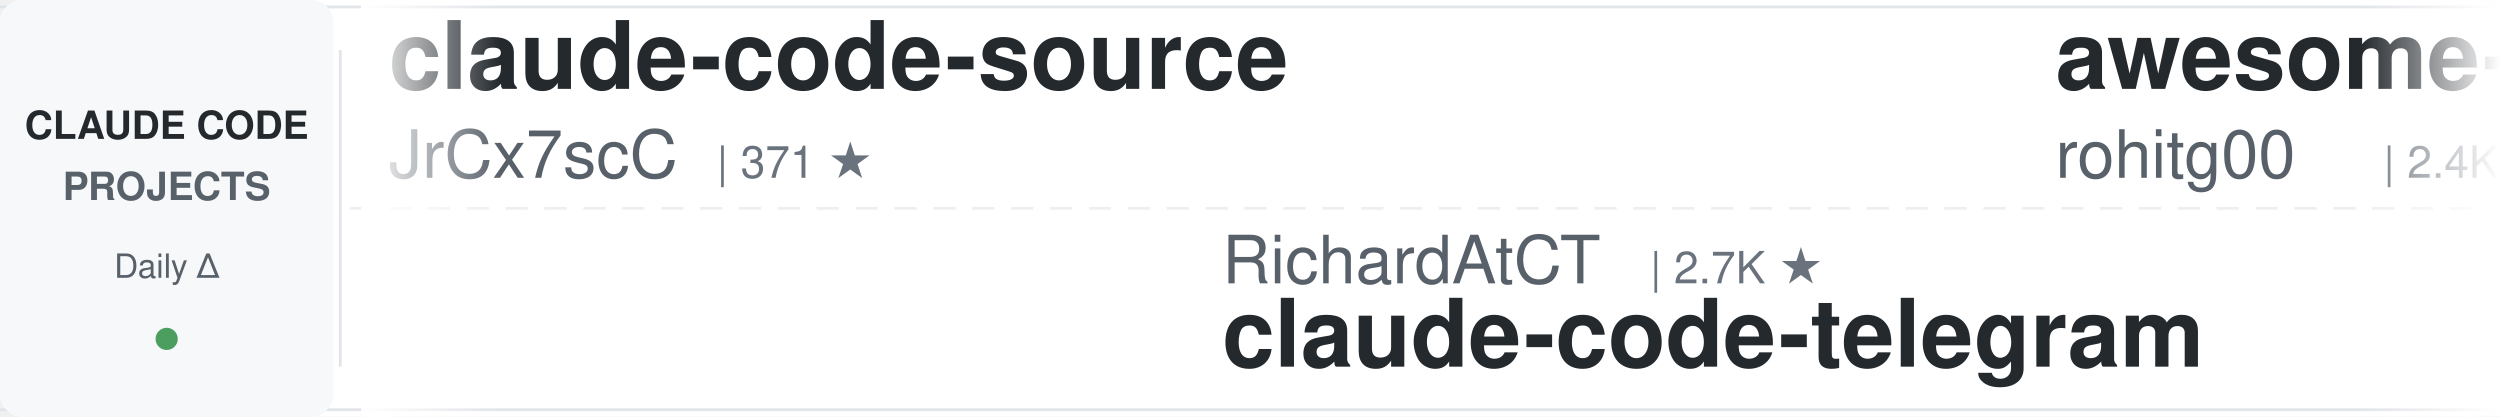
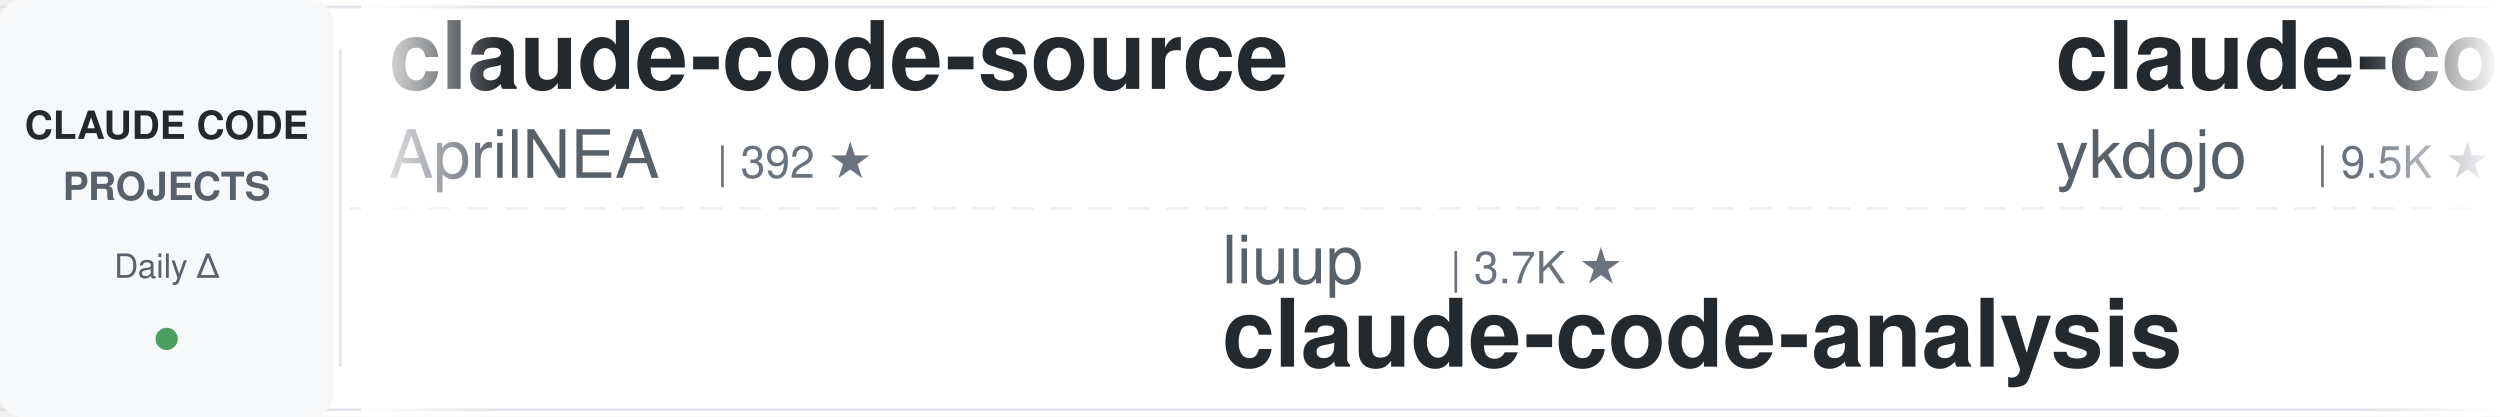
<svg xmlns="http://www.w3.org/2000/svg" width="900" height="150">
  <defs>
    <linearGradient id="leftFade" x1="0%" y1="0%" x2="100%" y2="0%">
      <stop offset="0%" style="stop-color:#ffffff;stop-opacity:1" />
      <stop offset="100%" style="stop-color:#ffffff;stop-opacity:0" />
    </linearGradient>
    <linearGradient id="rightFade" x1="0%" y1="0%" x2="100%" y2="0%">
      <stop offset="0%" style="stop-color:#ffffff;stop-opacity:0" />
      <stop offset="100%" style="stop-color:#ffffff;stop-opacity:1" />
    </linearGradient>
  </defs>
  <rect width="900" height="150" fill="#ffffff" rx="8" />
  <rect x="0" y="2" width="900" height="1" fill="#e1e4e8" />
  <rect x="0" y="147" width="900" height="1" fill="#e1e4e8" />
  <line x1="0" y1="75" x2="900" y2="75" stroke="#e1e4e8" stroke-width="1" stroke-dasharray="8 6" opacity="0.6" />
  <rect x="0" y="0" width="120" height="150" fill="#f6f8fa" rx="8" />
  <text x="60" y="50" font-family="-apple-system, BlinkMacSystemFont, 'Segoe UI', Helvetica, Arial, sans-serif" font-size="14" font-weight="600" fill="#24292e" text-anchor="middle">CLAUDE CODE</text>
  <text x="60" y="72" font-family="-apple-system, BlinkMacSystemFont, 'Segoe UI', Helvetica, Arial, sans-serif" font-size="14" font-weight="600" fill="#586069" text-anchor="middle">PROJECTS</text>
  <text x="60" y="100" font-family="-apple-system, BlinkMacSystemFont, 'Segoe UI', Helvetica, Arial, sans-serif" font-size="12" font-weight="500" fill="#586069" text-anchor="middle">Daily Δ</text>
  <circle cx="60" cy="122" r="4" fill="#22863a" opacity="0.8" />
  <rect x="122" y="18" width="1" height="114" fill="#e1e4e8" />
  <clipPath id="tickerClip">
    <rect x="130" y="0" width="770" height="150" />
  </clipPath>
  <g clip-path="url(#tickerClip)">
    <g id="tickerItems">
      <animateTransform attributeName="transform" attributeType="XML" type="translate" from="0 0" to="-3000 0" dur="54s" repeatCount="indefinite" />
      <g transform="translate(0, 0)">
        <text x="140" y="32" font-family="-apple-system, BlinkMacSystemFont, 'Segoe UI', Helvetica, Arial, sans-serif" font-size="34" font-weight="600" fill="#24292e">claude-code-source</text>
-         <text x="140" y="64" font-family="-apple-system, BlinkMacSystemFont, 'Segoe UI', Helvetica, Arial, sans-serif" font-size="24" font-weight="400" fill="#586069">JrCx7scC</text>
-         <text x="258" y="64" font-family="-apple-system, BlinkMacSystemFont, 'Segoe UI', Helvetica, Arial, sans-serif" font-size="16" font-weight="500" fill="#6a737d">| 371 ★</text>
+         <text x="140" y="64" font-family="-apple-system, BlinkMacSystemFont, 'Segoe UI', Helvetica, Arial, sans-serif" font-size="24" font-weight="400" fill="#586069">AprilNEA</text>
+         <text x="258" y="64" font-family="-apple-system, BlinkMacSystemFont, 'Segoe UI', Helvetica, Arial, sans-serif" font-size="16" font-weight="500" fill="#6a737d">| 392 ★</text>
      </g>
      <g transform="translate(300, 0)">
-         <text x="140" y="102" font-family="-apple-system, BlinkMacSystemFont, 'Segoe UI', Helvetica, Arial, sans-serif" font-size="24" font-weight="400" fill="#586069">RichardAtCT</text>
-         <text x="294" y="102" font-family="-apple-system, BlinkMacSystemFont, 'Segoe UI', Helvetica, Arial, sans-serif" font-size="16" font-weight="500" fill="#6a737d">| 2.7K ★</text>
-         <text x="140" y="132" font-family="-apple-system, BlinkMacSystemFont, 'Segoe UI', Helvetica, Arial, sans-serif" font-size="34" font-weight="600" fill="#24292e">claude-code-telegram</text>
+         <text x="140" y="102" font-family="-apple-system, BlinkMacSystemFont, 'Segoe UI', Helvetica, Arial, sans-serif" font-size="24" font-weight="400" fill="#586069">liuup</text>
+         <text x="222" y="102" font-family="-apple-system, BlinkMacSystemFont, 'Segoe UI', Helvetica, Arial, sans-serif" font-size="16" font-weight="500" fill="#6a737d">| 3.7K ★</text>
+         <text x="140" y="132" font-family="-apple-system, BlinkMacSystemFont, 'Segoe UI', Helvetica, Arial, sans-serif" font-size="34" font-weight="600" fill="#24292e">claude-code-analysis</text>
      </g>
      <g transform="translate(600, 0)">
-         <text x="140" y="32" font-family="-apple-system, BlinkMacSystemFont, 'Segoe UI', Helvetica, Arial, sans-serif" font-size="34" font-weight="600" fill="#24292e">awesome-claude-code-tool...</text>
-         <text x="140" y="64" font-family="-apple-system, BlinkMacSystemFont, 'Segoe UI', Helvetica, Arial, sans-serif" font-size="24" font-weight="400" fill="#586069">rohitg00</text>
-         <text x="258" y="64" font-family="-apple-system, BlinkMacSystemFont, 'Segoe UI', Helvetica, Arial, sans-serif" font-size="16" font-weight="500" fill="#6a737d">| 2.4K ★</text>
+         <text x="140" y="32" font-family="-apple-system, BlinkMacSystemFont, 'Segoe UI', Helvetica, Arial, sans-serif" font-size="34" font-weight="600" fill="#24292e">claude-code-tips</text>
+         <text x="140" y="64" font-family="-apple-system, BlinkMacSystemFont, 'Segoe UI', Helvetica, Arial, sans-serif" font-size="24" font-weight="400" fill="#586069">ykdojo</text>
+         <text x="234" y="64" font-family="-apple-system, BlinkMacSystemFont, 'Segoe UI', Helvetica, Arial, sans-serif" font-size="16" font-weight="500" fill="#6a737d">| 9.5K ★</text>
      </g>
      <g transform="translate(900, 0)">
-         <text x="140" y="102" font-family="-apple-system, BlinkMacSystemFont, 'Segoe UI', Helvetica, Arial, sans-serif" font-size="24" font-weight="400" fill="#586069">zebbern</text>
-         <text x="246" y="102" font-family="-apple-system, BlinkMacSystemFont, 'Segoe UI', Helvetica, Arial, sans-serif" font-size="16" font-weight="500" fill="#6a737d">| 4.4K ★</text>
-         <text x="140" y="132" font-family="-apple-system, BlinkMacSystemFont, 'Segoe UI', Helvetica, Arial, sans-serif" font-size="34" font-weight="600" fill="#24292e">claude-code-guide</text>
+         <text x="140" y="102" font-family="-apple-system, BlinkMacSystemFont, 'Segoe UI', Helvetica, Arial, sans-serif" font-size="24" font-weight="400" fill="#586069">Njengah</text>
+         <text x="246" y="102" font-family="-apple-system, BlinkMacSystemFont, 'Segoe UI', Helvetica, Arial, sans-serif" font-size="16" font-weight="500" fill="#6a737d">| 1.9K ★</text>
+         <text x="140" y="132" font-family="-apple-system, BlinkMacSystemFont, 'Segoe UI', Helvetica, Arial, sans-serif" font-size="34" font-weight="600" fill="#24292e">claude-code-cheat-sheet</text>
      </g>
      <g transform="translate(1200, 0)">
-         <text x="140" y="32" font-family="-apple-system, BlinkMacSystemFont, 'Segoe UI', Helvetica, Arial, sans-serif" font-size="34" font-weight="600" fill="#24292e">claude-code-ultimate-gui...</text>
-         <text x="140" y="64" font-family="-apple-system, BlinkMacSystemFont, 'Segoe UI', Helvetica, Arial, sans-serif" font-size="24" font-weight="400" fill="#586069">FlorianBruniaux</text>
-         <text x="342" y="64" font-family="-apple-system, BlinkMacSystemFont, 'Segoe UI', Helvetica, Arial, sans-serif" font-size="16" font-weight="500" fill="#6a737d">| 5.6K ★</text>
+         <text x="140" y="32" font-family="-apple-system, BlinkMacSystemFont, 'Segoe UI', Helvetica, Arial, sans-serif" font-size="34" font-weight="600" fill="#24292e">claude-code-hooks-master...</text>
+         <text x="140" y="64" font-family="-apple-system, BlinkMacSystemFont, 'Segoe UI', Helvetica, Arial, sans-serif" font-size="24" font-weight="400" fill="#586069">disler</text>
+         <text x="234" y="64" font-family="-apple-system, BlinkMacSystemFont, 'Segoe UI', Helvetica, Arial, sans-serif" font-size="16" font-weight="500" fill="#6a737d">| 3.9K ★</text>
      </g>
      <g transform="translate(1500, 0)">
-         <text x="140" y="102" font-family="-apple-system, BlinkMacSystemFont, 'Segoe UI', Helvetica, Arial, sans-serif" font-size="24" font-weight="400" fill="#586069">nicedreamzapp</text>
-         <text x="318" y="102" font-family="-apple-system, BlinkMacSystemFont, 'Segoe UI', Helvetica, Arial, sans-serif" font-size="16" font-weight="500" fill="#6a737d">| 3.0K ★</text>
-         <text x="140" y="132" font-family="-apple-system, BlinkMacSystemFont, 'Segoe UI', Helvetica, Arial, sans-serif" font-size="34" font-weight="600" fill="#24292e">claude-code-local</text>
+         <text x="140" y="102" font-family="-apple-system, BlinkMacSystemFont, 'Segoe UI', Helvetica, Arial, sans-serif" font-size="24" font-weight="400" fill="#586069">Pimzino</text>
+         <text x="246" y="102" font-family="-apple-system, BlinkMacSystemFont, 'Segoe UI', Helvetica, Arial, sans-serif" font-size="16" font-weight="500" fill="#6a737d">| 3.8K ★</text>
+         <text x="140" y="132" font-family="-apple-system, BlinkMacSystemFont, 'Segoe UI', Helvetica, Arial, sans-serif" font-size="34" font-weight="600" fill="#24292e">claude-code-spec-workflo...</text>
      </g>
      <g transform="translate(1800, 0)">
-         <text x="140" y="32" font-family="-apple-system, BlinkMacSystemFont, 'Segoe UI', Helvetica, Arial, sans-serif" font-size="34" font-weight="600" fill="#24292e">arcads-claude-code</text>
-         <text x="140" y="64" font-family="-apple-system, BlinkMacSystemFont, 'Segoe UI', Helvetica, Arial, sans-serif" font-size="24" font-weight="400" fill="#586069">krusemediallc</text>
-         <text x="318" y="64" font-family="-apple-system, BlinkMacSystemFont, 'Segoe UI', Helvetica, Arial, sans-serif" font-size="16" font-weight="500" fill="#6a737d">| 1.1K ★</text>
+         <text x="140" y="32" font-family="-apple-system, BlinkMacSystemFont, 'Segoe UI', Helvetica, Arial, sans-serif" font-size="34" font-weight="600" fill="#24292e">claude-code-engineering</text>
+         <text x="140" y="64" font-family="-apple-system, BlinkMacSystemFont, 'Segoe UI', Helvetica, Arial, sans-serif" font-size="24" font-weight="400" fill="#586069">huangjia2019</text>
+         <text x="306" y="64" font-family="-apple-system, BlinkMacSystemFont, 'Segoe UI', Helvetica, Arial, sans-serif" font-size="16" font-weight="500" fill="#6a737d">| 1.0K ★</text>
      </g>
      <g transform="translate(2100, 0)">
-         <text x="140" y="102" font-family="-apple-system, BlinkMacSystemFont, 'Segoe UI', Helvetica, Arial, sans-serif" font-size="24" font-weight="400" fill="#586069">jeremylongshore</text>
-         <text x="342" y="102" font-family="-apple-system, BlinkMacSystemFont, 'Segoe UI', Helvetica, Arial, sans-serif" font-size="16" font-weight="500" fill="#6a737d">| 2.6K ★</text>
-         <text x="140" y="132" font-family="-apple-system, BlinkMacSystemFont, 'Segoe UI', Helvetica, Arial, sans-serif" font-size="34" font-weight="600" fill="#24292e">claude-code-plugins-plus...</text>
+         <text x="140" y="102" font-family="-apple-system, BlinkMacSystemFont, 'Segoe UI', Helvetica, Arial, sans-serif" font-size="24" font-weight="400" fill="#586069">Yeachan-Heo</text>
+         <text x="294" y="102" font-family="-apple-system, BlinkMacSystemFont, 'Segoe UI', Helvetica, Arial, sans-serif" font-size="16" font-weight="500" fill="#6a737d">| 38.2K ★</text>
+         <text x="140" y="132" font-family="-apple-system, BlinkMacSystemFont, 'Segoe UI', Helvetica, Arial, sans-serif" font-size="34" font-weight="600" fill="#24292e">oh-my-claudecode</text>
      </g>
      <g transform="translate(2400, 0)">
-         <text x="140" y="32" font-family="-apple-system, BlinkMacSystemFont, 'Segoe UI', Helvetica, Arial, sans-serif" font-size="34" font-weight="600" fill="#24292e">claude-code-showcase</text>
-         <text x="140" y="64" font-family="-apple-system, BlinkMacSystemFont, 'Segoe UI', Helvetica, Arial, sans-serif" font-size="24" font-weight="400" fill="#586069">ChrisWiles</text>
-         <text x="282" y="64" font-family="-apple-system, BlinkMacSystemFont, 'Segoe UI', Helvetica, Arial, sans-serif" font-size="16" font-weight="500" fill="#6a737d">| 6.0K ★</text>
+         <text x="140" y="32" font-family="-apple-system, BlinkMacSystemFont, 'Segoe UI', Helvetica, Arial, sans-serif" font-size="34" font-weight="600" fill="#24292e">claude-code-telegram</text>
+         <text x="140" y="64" font-family="-apple-system, BlinkMacSystemFont, 'Segoe UI', Helvetica, Arial, sans-serif" font-size="24" font-weight="400" fill="#586069">RichardAtCT</text>
+         <text x="294" y="64" font-family="-apple-system, BlinkMacSystemFont, 'Segoe UI', Helvetica, Arial, sans-serif" font-size="16" font-weight="500" fill="#6a737d">| 2.7K ★</text>
      </g>
      <g transform="translate(2700, 0)">
-         <text x="140" y="102" font-family="-apple-system, BlinkMacSystemFont, 'Segoe UI', Helvetica, Arial, sans-serif" font-size="24" font-weight="400" fill="#586069">alirezarezvani</text>
-         <text x="330" y="102" font-family="-apple-system, BlinkMacSystemFont, 'Segoe UI', Helvetica, Arial, sans-serif" font-size="16" font-weight="500" fill="#6a737d">| 23.4K ★</text>
-         <text x="140" y="132" font-family="-apple-system, BlinkMacSystemFont, 'Segoe UI', Helvetica, Arial, sans-serif" font-size="34" font-weight="600" fill="#24292e">claude-skills</text>
+         <text x="140" y="102" font-family="-apple-system, BlinkMacSystemFont, 'Segoe UI', Helvetica, Arial, sans-serif" font-size="24" font-weight="400" fill="#586069">Donchitos</text>
+         <text x="270" y="102" font-family="-apple-system, BlinkMacSystemFont, 'Segoe UI', Helvetica, Arial, sans-serif" font-size="16" font-weight="500" fill="#6a737d">| 23.5K ★</text>
+         <text x="140" y="132" font-family="-apple-system, BlinkMacSystemFont, 'Segoe UI', Helvetica, Arial, sans-serif" font-size="34" font-weight="600" fill="#24292e">Claude-Code-Game-Studios</text>
      </g>
      <g transform="translate(3000, 0)">
        <text x="140" y="32" font-family="-apple-system, BlinkMacSystemFont, 'Segoe UI', Helvetica, Arial, sans-serif" font-size="34" font-weight="600" fill="#24292e">claude-code-source</text>
-         <text x="140" y="64" font-family="-apple-system, BlinkMacSystemFont, 'Segoe UI', Helvetica, Arial, sans-serif" font-size="24" font-weight="400" fill="#586069">JrCx7scC</text>
-         <text x="258" y="64" font-family="-apple-system, BlinkMacSystemFont, 'Segoe UI', Helvetica, Arial, sans-serif" font-size="16" font-weight="500" fill="#6a737d">| 371 ★</text>
+         <text x="140" y="64" font-family="-apple-system, BlinkMacSystemFont, 'Segoe UI', Helvetica, Arial, sans-serif" font-size="24" font-weight="400" fill="#586069">AprilNEA</text>
+         <text x="258" y="64" font-family="-apple-system, BlinkMacSystemFont, 'Segoe UI', Helvetica, Arial, sans-serif" font-size="16" font-weight="500" fill="#6a737d">| 392 ★</text>
      </g>
      <g transform="translate(3300, 0)">
-         <text x="140" y="102" font-family="-apple-system, BlinkMacSystemFont, 'Segoe UI', Helvetica, Arial, sans-serif" font-size="24" font-weight="400" fill="#586069">RichardAtCT</text>
-         <text x="294" y="102" font-family="-apple-system, BlinkMacSystemFont, 'Segoe UI', Helvetica, Arial, sans-serif" font-size="16" font-weight="500" fill="#6a737d">| 2.7K ★</text>
-         <text x="140" y="132" font-family="-apple-system, BlinkMacSystemFont, 'Segoe UI', Helvetica, Arial, sans-serif" font-size="34" font-weight="600" fill="#24292e">claude-code-telegram</text>
+         <text x="140" y="102" font-family="-apple-system, BlinkMacSystemFont, 'Segoe UI', Helvetica, Arial, sans-serif" font-size="24" font-weight="400" fill="#586069">liuup</text>
+         <text x="222" y="102" font-family="-apple-system, BlinkMacSystemFont, 'Segoe UI', Helvetica, Arial, sans-serif" font-size="16" font-weight="500" fill="#6a737d">| 3.7K ★</text>
+         <text x="140" y="132" font-family="-apple-system, BlinkMacSystemFont, 'Segoe UI', Helvetica, Arial, sans-serif" font-size="34" font-weight="600" fill="#24292e">claude-code-analysis</text>
      </g>
      <g transform="translate(3600, 0)">
-         <text x="140" y="32" font-family="-apple-system, BlinkMacSystemFont, 'Segoe UI', Helvetica, Arial, sans-serif" font-size="34" font-weight="600" fill="#24292e">awesome-claude-code-tool...</text>
-         <text x="140" y="64" font-family="-apple-system, BlinkMacSystemFont, 'Segoe UI', Helvetica, Arial, sans-serif" font-size="24" font-weight="400" fill="#586069">rohitg00</text>
-         <text x="258" y="64" font-family="-apple-system, BlinkMacSystemFont, 'Segoe UI', Helvetica, Arial, sans-serif" font-size="16" font-weight="500" fill="#6a737d">| 2.4K ★</text>
+         <text x="140" y="32" font-family="-apple-system, BlinkMacSystemFont, 'Segoe UI', Helvetica, Arial, sans-serif" font-size="34" font-weight="600" fill="#24292e">claude-code-tips</text>
+         <text x="140" y="64" font-family="-apple-system, BlinkMacSystemFont, 'Segoe UI', Helvetica, Arial, sans-serif" font-size="24" font-weight="400" fill="#586069">ykdojo</text>
+         <text x="234" y="64" font-family="-apple-system, BlinkMacSystemFont, 'Segoe UI', Helvetica, Arial, sans-serif" font-size="16" font-weight="500" fill="#6a737d">| 9.5K ★</text>
      </g>
      <g transform="translate(3900, 0)">
-         <text x="140" y="102" font-family="-apple-system, BlinkMacSystemFont, 'Segoe UI', Helvetica, Arial, sans-serif" font-size="24" font-weight="400" fill="#586069">zebbern</text>
-         <text x="246" y="102" font-family="-apple-system, BlinkMacSystemFont, 'Segoe UI', Helvetica, Arial, sans-serif" font-size="16" font-weight="500" fill="#6a737d">| 4.4K ★</text>
-         <text x="140" y="132" font-family="-apple-system, BlinkMacSystemFont, 'Segoe UI', Helvetica, Arial, sans-serif" font-size="34" font-weight="600" fill="#24292e">claude-code-guide</text>
+         <text x="140" y="102" font-family="-apple-system, BlinkMacSystemFont, 'Segoe UI', Helvetica, Arial, sans-serif" font-size="24" font-weight="400" fill="#586069">Njengah</text>
+         <text x="246" y="102" font-family="-apple-system, BlinkMacSystemFont, 'Segoe UI', Helvetica, Arial, sans-serif" font-size="16" font-weight="500" fill="#6a737d">| 1.9K ★</text>
+         <text x="140" y="132" font-family="-apple-system, BlinkMacSystemFont, 'Segoe UI', Helvetica, Arial, sans-serif" font-size="34" font-weight="600" fill="#24292e">claude-code-cheat-sheet</text>
      </g>
    </g>
  </g>
  <rect x="130" y="0" width="50" height="150" fill="url(#leftFade)" />
  <rect x="850" y="0" width="50" height="150" fill="url(#rightFade)" />
</svg>
